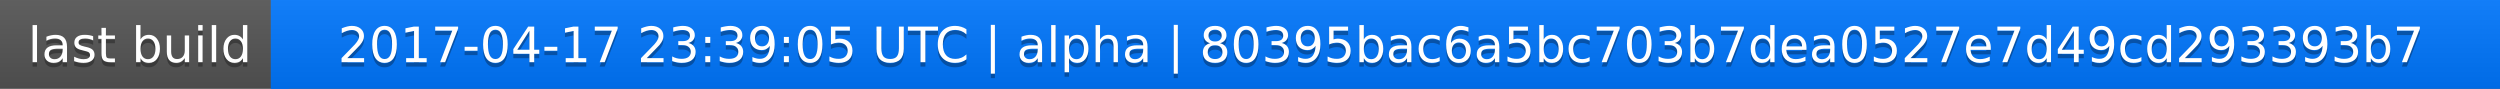
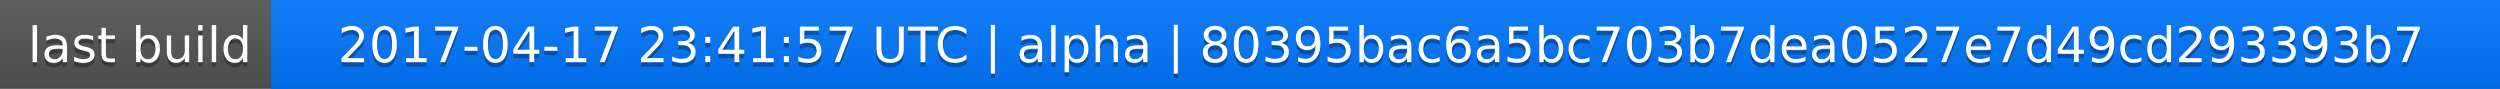
<svg xmlns="http://www.w3.org/2000/svg" width="563" height="20">
  <linearGradient id="a" x2="0" y2="100%">
    <stop offset="0" stop-color="#bbb" stop-opacity=".1" />
    <stop offset="1" stop-opacity=".1" />
  </linearGradient>
  <rect rx="0" width="563" height="20" fill="#555" />
  <rect rx="0" x="61" width="502" height="20" fill="#07f" />
  <path fill="#07f" d="M61 0h4v20h-4z" />
  <rect rx="0" width="563" height="20" fill="url(#a)" />
  <g fill="#fff" text-anchor="middle" font-family="DejaVu Sans,Verdana,Geneva,sans-serif" font-size="11">
    <text x="31.5" y="15" fill="#010101" fill-opacity=".3">last build</text>
    <text x="31.5" y="14">last build</text>
-     <text x="311" y="15" fill="#010101" fill-opacity=".3">2017-04-17 23:39:05 UTC | alpha | 80395bac6a5bc703b7dea0527e7d49cd293393b7</text>
-     <text x="311" y="14">2017-04-17 23:39:05 UTC | alpha | 80395bac6a5bc703b7dea0527e7d49cd293393b7</text>
+     <text x="311" y="15" fill="#010101" fill-opacity=".3">2017-04-17 23:41:57 UTC | alpha | 80395bac6a5bc703b7dea0527e7d49cd293393b7</text>
+     <text x="311" y="14">2017-04-17 23:41:57 UTC | alpha | 80395bac6a5bc703b7dea0527e7d49cd293393b7</text>
  </g>
</svg>
